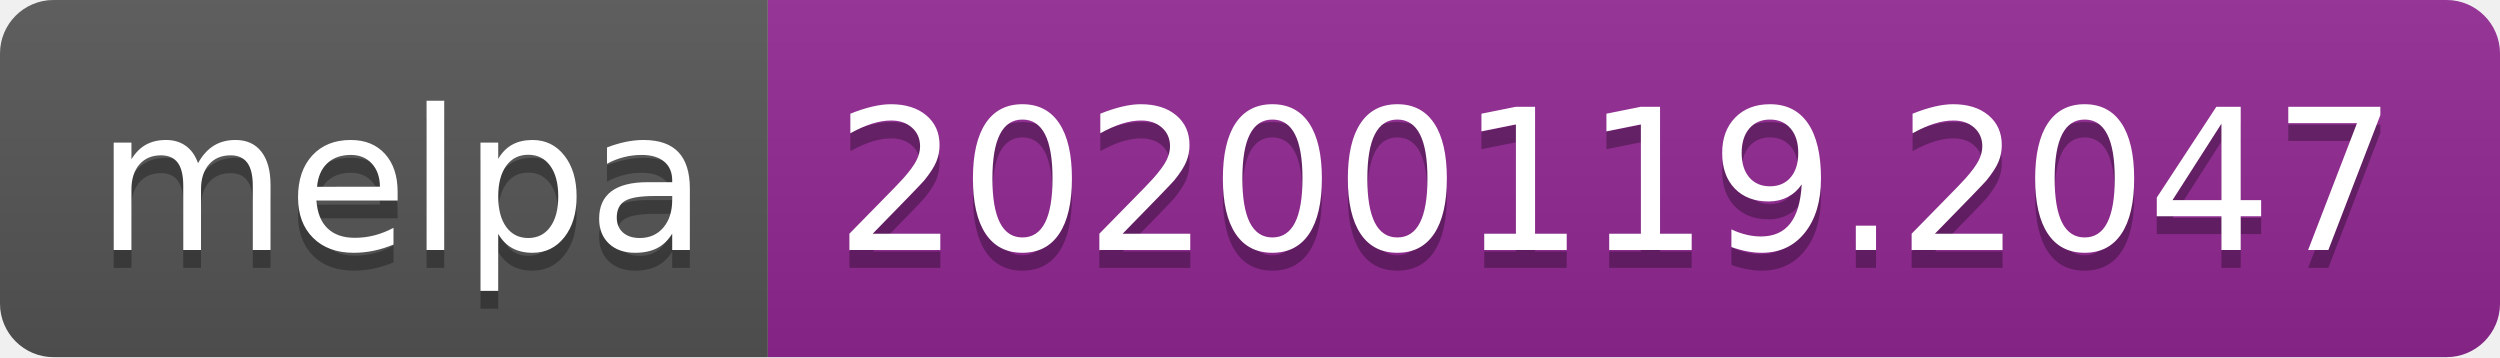
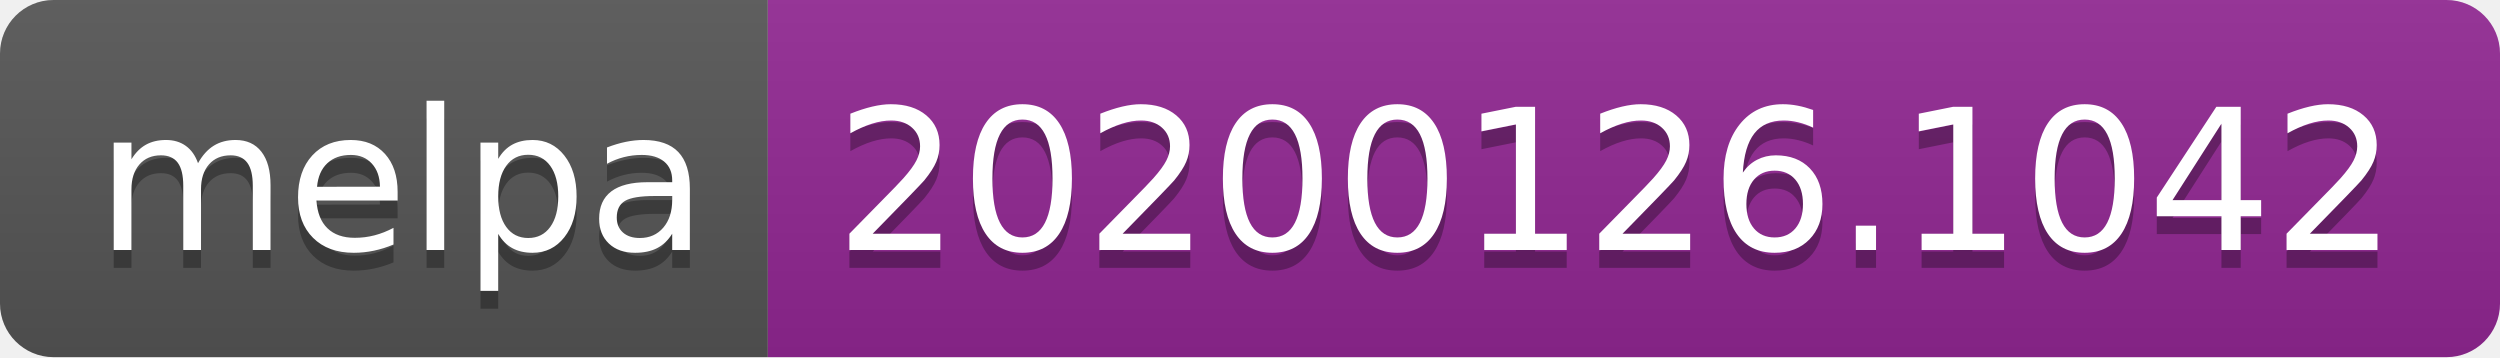
<svg xmlns="http://www.w3.org/2000/svg" width="140" height="20">
  <linearGradient id="b" x2="0" y2="100%">
    <stop offset="0" stop-color="#bbb" stop-opacity=".1" />
    <stop offset="1" stop-opacity=".1" />
  </linearGradient>
  <clipPath id="a">
    <rect width="140" height="20" rx="3" fill="#fff" />
  </clipPath>
  <g clip-path="url(#a)">
    <path fill="#555" d="M0 0h43v20H0z" />
    <path fill="#922793" d="M43 0h97v20H43z" />
    <path fill="url(#b)" d="M0 0h140v20H0z" />
  </g>
  <g fill="#fff" text-anchor="middle" font-family="DejaVu Sans,Verdana,Geneva,sans-serif" font-size="110">
    <text x="225" y="150" fill="#010101" fill-opacity=".3" transform="scale(.1)" textLength="330">melpa</text>
    <text x="225" y="140" transform="scale(.1)" textLength="330">melpa</text>
-     <text x="905" y="150" fill="#010101" fill-opacity=".3" transform="scale(.1)" textLength="870">20200119.2047</text>
-     <text x="905" y="140" transform="scale(.1)" textLength="870">20200119.2047</text>
+     <text x="905" y="150" fill="#010101" fill-opacity=".3" transform="scale(.1)" textLength="870">20200126.1042</text>
+     <text x="905" y="140" transform="scale(.1)" textLength="870">20200126.1042</text>
  </g>
</svg>
